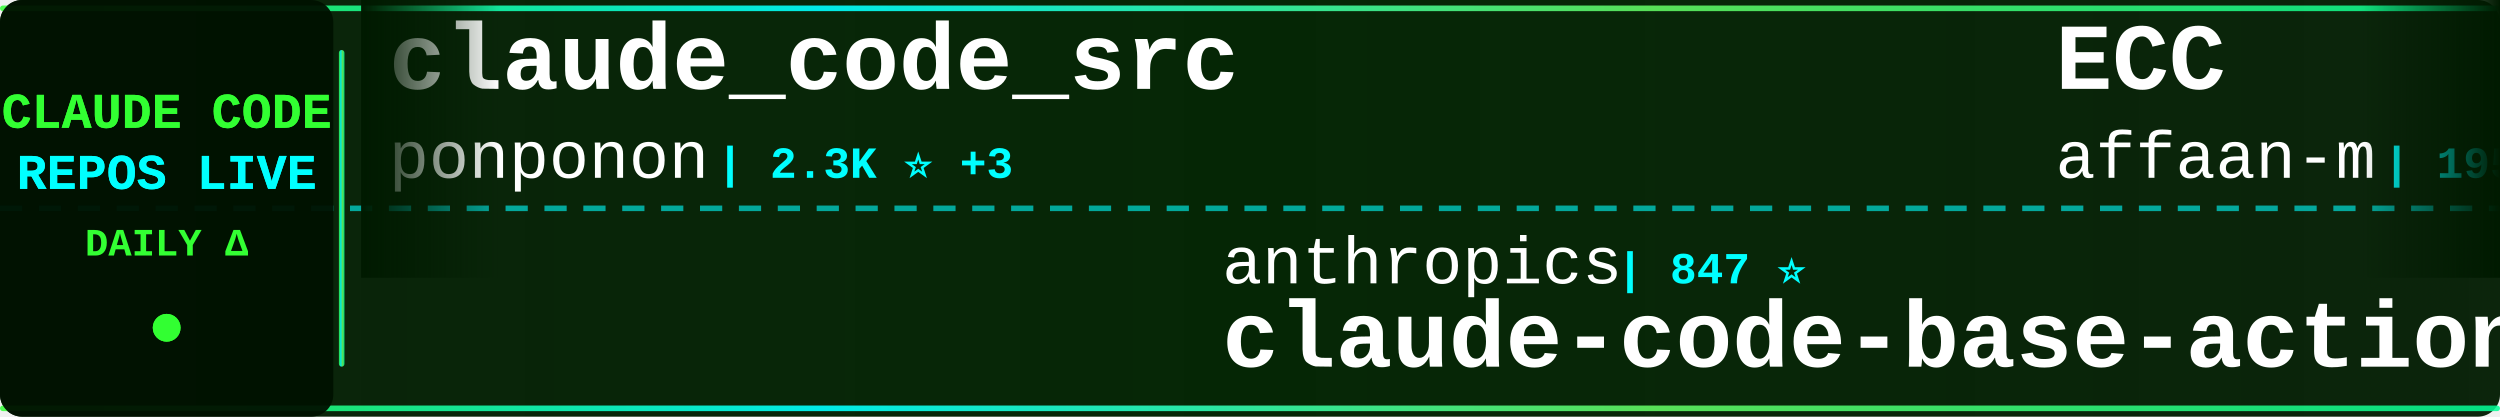
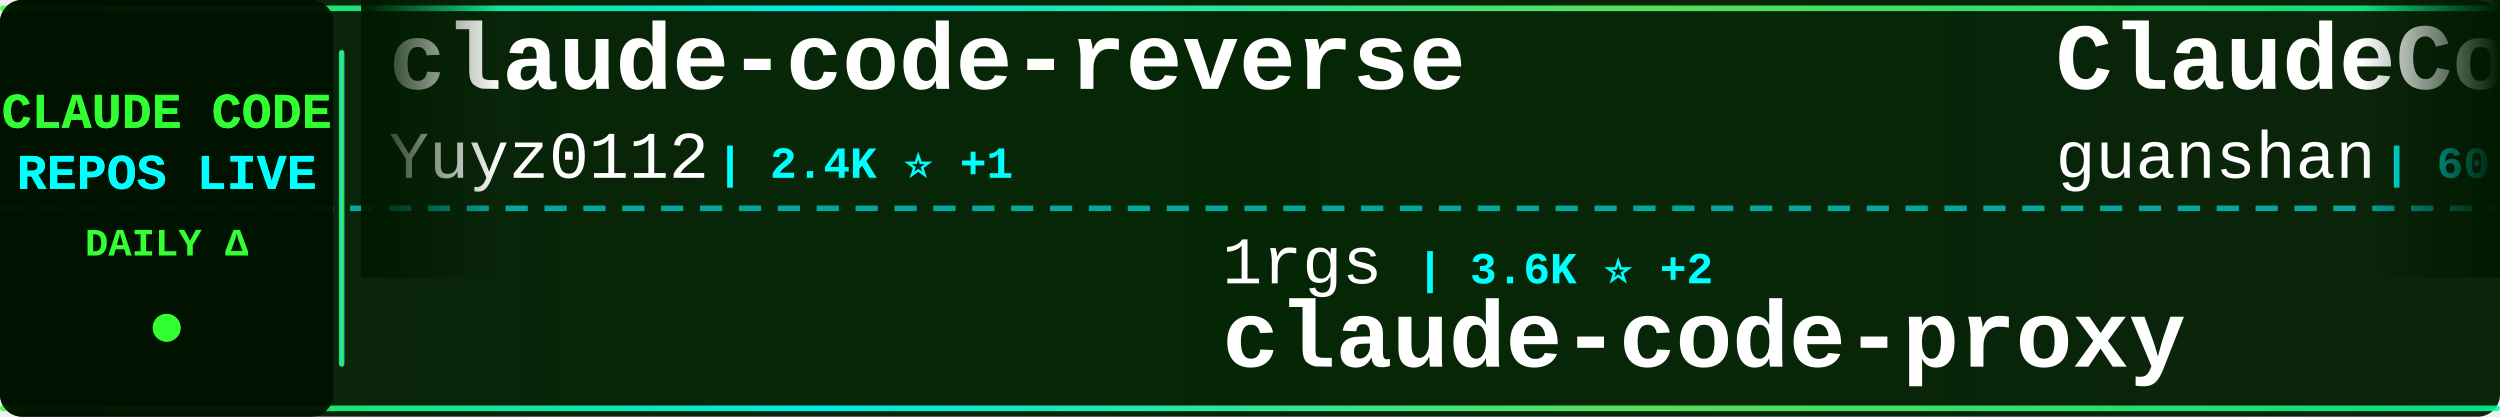
<svg xmlns="http://www.w3.org/2000/svg" width="900" height="150">
  <defs>
    <linearGradient id="tickerBg" x1="0%" y1="0%" x2="100%" y2="0%">
      <stop offset="0%" style="stop-color:#001a00;stop-opacity:0.95" />
      <stop offset="50%" style="stop-color:#002200;stop-opacity:0.98" />
      <stop offset="100%" style="stop-color:#001a00;stop-opacity:0.95" />
    </linearGradient>
    <linearGradient id="borderGrad" x1="0%" y1="0%" x2="100%" y2="0%">
      <stop offset="0%" style="stop-color:#33ff33;stop-opacity:0.85">
        <animate attributeName="stop-opacity" values="0.85;1;0.85" dur="2s" repeatCount="indefinite" />
      </stop>
      <stop offset="33%" style="stop-color:#00ffff;stop-opacity:0.9">
        <animate attributeName="stop-opacity" values="0.9;1;0.9" dur="2.2s" repeatCount="indefinite" />
      </stop>
      <stop offset="66%" style="stop-color:#66ff66;stop-opacity:0.85">
        <animate attributeName="stop-opacity" values="0.85;1;0.85" dur="1.8s" repeatCount="indefinite" />
      </stop>
      <stop offset="100%" style="stop-color:#00ff99;stop-opacity:0.85">
        <animate attributeName="stop-opacity" values="0.85;1;0.85" dur="2s" repeatCount="indefinite" />
      </stop>
    </linearGradient>
    <filter id="textGlow">
      <feGaussianBlur stdDeviation="0.1" result="coloredBlur" />
      <feMerge>
        <feMergeNode in="coloredBlur" />
        <feMergeNode in="SourceGraphic" />
      </feMerge>
    </filter>
    <filter id="metricGlow">
      <feGaussianBlur stdDeviation="0.2" result="coloredBlur" />
      <feMerge>
        <feMergeNode in="coloredBlur" />
        <feMergeNode in="SourceGraphic" />
      </feMerge>
    </filter>
    <linearGradient id="leftFade" x1="0%" y1="0%" x2="100%" y2="0%">
      <stop offset="0%" style="stop-color:#001a00;stop-opacity:1" />
      <stop offset="100%" style="stop-color:#001a00;stop-opacity:0" />
    </linearGradient>
    <linearGradient id="rightFade" x1="0%" y1="0%" x2="100%" y2="0%">
      <stop offset="0%" style="stop-color:#001a00;stop-opacity:0" />
      <stop offset="100%" style="stop-color:#001a00;stop-opacity:1" />
    </linearGradient>
  </defs>
  <rect width="900" height="150" fill="url(#tickerBg)" rx="8" />
  <rect x="0" y="2" width="900" height="2" fill="url(#borderGrad)" rx="1" />
  <rect x="0" y="146" width="900" height="2" fill="url(#borderGrad)" rx="1" />
  <line x1="0" y1="75" x2="900" y2="75" stroke="#00ffff" stroke-width="2" stroke-dasharray="8 6" opacity="0.6" />
  <rect x="0" y="0" width="120" height="150" fill="#001100" opacity="0.95" rx="8" />
  <text x="60" y="46" font-family="'Courier New', monospace" font-size="18" font-weight="bold" fill="#33ff33" text-anchor="middle" filter="url(#textGlow)">
    CLAUDE CODE
  </text>
  <text x="60" y="68" font-family="'Courier New', monospace" font-size="18" font-weight="bold" fill="#00ffff" text-anchor="middle" filter="url(#textGlow)">
    REPOS LIVE
  </text>
  <text x="60" y="92" font-family="'Courier New', monospace" font-size="14" font-weight="bold" fill="#33ff33" text-anchor="middle">
    DAILY Δ
  </text>
  <circle cx="60" cy="118" r="5" fill="#33ff33" filter="url(#metricGlow)">
    <animate attributeName="r" values="4;6;4" dur="1.5s" repeatCount="indefinite" />
    <animate attributeName="opacity" values="0.6;1;0.6" dur="1.5s" repeatCount="indefinite" />
  </circle>
  <rect x="122" y="18" width="2" height="114" fill="url(#borderGrad)" rx="1" />
  <clipPath id="tickerClip">
    <rect x="130" y="0" width="770" height="150" />
  </clipPath>
  <g clip-path="url(#tickerClip)">
    <g id="tickerItems">
      <animateTransform attributeName="transform" attributeType="XML" type="translate" from="0 0" to="-3000 0" dur="54s" repeatCount="indefinite" />
      <g transform="translate(0, 0)">
-         <text x="140" y="32" font-family="'Courier New', monospace" font-size="34" font-weight="bold" fill="#ffffff">claude_code_src</text>
-         <text x="140" y="64" font-family="'Courier New', monospace" font-size="24" font-weight="normal" fill="#ffffff" opacity="1.0">ponponon</text>
-         <text x="258" y="64" font-family="'Courier New', monospace" font-size="16" font-weight="bold" fill="#00ffff"> | 2.3K ⭐ +3</text>
+         <text x="140" y="32" font-family="'Courier New', monospace" font-size="34" font-weight="bold" fill="#ffffff">claude-code-reverse</text>
+         <text x="140" y="64" font-family="'Courier New', monospace" font-size="24" font-weight="normal" fill="#ffffff" opacity="1.0">Yuyz0112</text>
+         <text x="258" y="64" font-family="'Courier New', monospace" font-size="16" font-weight="bold" fill="#00ffff"> | 2.4K ⭐ +1</text>
      </g>
      <g transform="translate(300, 0)">
-         <text x="140" y="102" font-family="'Courier New', monospace" font-size="24" font-weight="normal" fill="#ffffff" opacity="1.0">anthropics</text>
-         <text x="282" y="102" font-family="'Courier New', monospace" font-size="16" font-weight="bold" fill="#00ffff"> | 847 ⭐</text>
-         <text x="140" y="132" font-family="'Courier New', monospace" font-size="34" font-weight="bold" fill="#ffffff">claude-code-base-action</text>
+         <text x="140" y="102" font-family="'Courier New', monospace" font-size="24" font-weight="normal" fill="#ffffff" opacity="1.0">1rgs</text>
+         <text x="210" y="102" font-family="'Courier New', monospace" font-size="16" font-weight="bold" fill="#00ffff"> | 3.6K ⭐ +2</text>
+         <text x="140" y="132" font-family="'Courier New', monospace" font-size="34" font-weight="bold" fill="#ffffff">claude-code-proxy</text>
      </g>
      <g transform="translate(600, 0)">
-         <text x="140" y="32" font-family="'Courier New', monospace" font-size="34" font-weight="bold" fill="#ffffff">ECC</text>
-         <text x="140" y="64" font-family="'Courier New', monospace" font-size="24" font-weight="normal" fill="#ffffff" opacity="1.0">affaan-m</text>
-         <text x="258" y="64" font-family="'Courier New', monospace" font-size="16" font-weight="bold" fill="#00ffff"> | 195.5K ⭐ +2.0K</text>
+         <text x="140" y="32" font-family="'Courier New', monospace" font-size="34" font-weight="bold" fill="#ffffff">ClaudeCode</text>
+         <text x="140" y="64" font-family="'Courier New', monospace" font-size="24" font-weight="normal" fill="#ffffff" opacity="1.0">guanshan</text>
+         <text x="258" y="64" font-family="'Courier New', monospace" font-size="16" font-weight="bold" fill="#00ffff"> | 60 ⭐ +1</text>
      </g>
      <g transform="translate(900, 0)">
-         <text x="140" y="102" font-family="'Courier New', monospace" font-size="24" font-weight="normal" fill="#ffffff" opacity="1.0">Pimzino</text>
-         <text x="246" y="102" font-family="'Courier New', monospace" font-size="16" font-weight="bold" fill="#00ffff"> | 3.7K ⭐ +3</text>
-         <text x="140" y="132" font-family="'Courier New', monospace" font-size="34" font-weight="bold" fill="#ffffff">claude-code-spec-workflo...</text>
+         <text x="140" y="102" font-family="'Courier New', monospace" font-size="24" font-weight="normal" fill="#ffffff" opacity="1.0">edmund-io</text>
+         <text x="270" y="102" font-family="'Courier New', monospace" font-size="16" font-weight="bold" fill="#00ffff"> | 1.4K ⭐ +1</text>
+         <text x="140" y="132" font-family="'Courier New', monospace" font-size="34" font-weight="bold" fill="#ffffff">edmunds-claude-code</text>
      </g>
      <g transform="translate(1200, 0)">
-         <text x="140" y="32" font-family="'Courier New', monospace" font-size="34" font-weight="bold" fill="#ffffff">learn-claude-code</text>
-         <text x="140" y="64" font-family="'Courier New', monospace" font-size="24" font-weight="normal" fill="#ffffff" opacity="1.0">shareAI-lab</text>
-         <text x="294" y="64" font-family="'Courier New', monospace" font-size="16" font-weight="bold" fill="#00ffff"> | 63.0K ⭐ +262</text>
+         <text x="140" y="32" font-family="'Courier New', monospace" font-size="34" font-weight="bold" fill="#ffffff">claude-code-source-code-...</text>
+         <text x="140" y="64" font-family="'Courier New', monospace" font-size="24" font-weight="normal" fill="#ffffff" opacity="1.0">ghuntley</text>
+         <text x="258" y="64" font-family="'Courier New', monospace" font-size="16" font-weight="bold" fill="#00ffff"> | 979 ⭐ +1</text>
      </g>
      <g transform="translate(1500, 0)">
+         <text x="140" y="102" font-family="'Courier New', monospace" font-size="24" font-weight="normal" fill="#ffffff" opacity="1.0">sugyan</text>
+         <text x="234" y="102" font-family="'Courier New', monospace" font-size="16" font-weight="bold" fill="#00ffff"> | 1.1K ⭐ +1</text>
+         <text x="140" y="132" font-family="'Courier New', monospace" font-size="34" font-weight="bold" fill="#ffffff">claude-code-webui</text>
+       </g>
+       <g transform="translate(1800, 0)">
+         <text x="140" y="32" font-family="'Courier New', monospace" font-size="34" font-weight="bold" fill="#ffffff">claude-code-action</text>
+         <text x="140" y="64" font-family="'Courier New', monospace" font-size="24" font-weight="normal" fill="#ffffff" opacity="1.0">anthropics</text>
+         <text x="282" y="64" font-family="'Courier New', monospace" font-size="16" font-weight="bold" fill="#00ffff"> | 7.8K ⭐ +11</text>
+       </g>
+       <g transform="translate(2100, 0)">
        <text x="140" y="102" font-family="'Courier New', monospace" font-size="24" font-weight="normal" fill="#ffffff" opacity="1.0">LING71671</text>
-         <text x="270" y="102" font-family="'Courier New', monospace" font-size="16" font-weight="bold" fill="#00ffff"> | 865 ⭐ +2</text>
+         <text x="270" y="102" font-family="'Courier New', monospace" font-size="16" font-weight="bold" fill="#00ffff"> | 866 ⭐ +2</text>
        <text x="140" y="132" font-family="'Courier New', monospace" font-size="34" font-weight="bold" fill="#ffffff">Open-ClaudeCode</text>
      </g>
-       <g transform="translate(1800, 0)">
-         <text x="140" y="32" font-family="'Courier New', monospace" font-size="34" font-weight="bold" fill="#ffffff">claude-code-my-workflow</text>
-         <text x="140" y="64" font-family="'Courier New', monospace" font-size="24" font-weight="normal" fill="#ffffff" opacity="1.0">pedrohcgs</text>
-         <text x="270" y="64" font-family="'Courier New', monospace" font-size="16" font-weight="bold" fill="#00ffff"> | 1.2K ⭐ +12</text>
-       </g>
-       <g transform="translate(2100, 0)">
-         <text x="140" y="102" font-family="'Courier New', monospace" font-size="24" font-weight="normal" fill="#ffffff" opacity="1.0">luyao618</text>
-         <text x="258" y="102" font-family="'Courier New', monospace" font-size="16" font-weight="bold" fill="#00ffff"> | 1.4K ⭐ +13</text>
-         <text x="140" y="132" font-family="'Courier New', monospace" font-size="34" font-weight="bold" fill="#ffffff">Claude-Code-Source-Study</text>
-       </g>
      <g transform="translate(2400, 0)">
-         <text x="140" y="32" font-family="'Courier New', monospace" font-size="34" font-weight="bold" fill="#ffffff">ralph-claude-code</text>
-         <text x="140" y="64" font-family="'Courier New', monospace" font-size="24" font-weight="normal" fill="#ffffff" opacity="1.0">frankbria</text>
-         <text x="270" y="64" font-family="'Courier New', monospace" font-size="16" font-weight="bold" fill="#00ffff"> | 9.2K ⭐ +11</text>
+         <text x="140" y="32" font-family="'Courier New', monospace" font-size="34" font-weight="bold" fill="#ffffff">Claude-Code</text>
+         <text x="140" y="64" font-family="'Courier New', monospace" font-size="24" font-weight="normal" fill="#ffffff" opacity="1.0">pengchengneo</text>
+         <text x="306" y="64" font-family="'Courier New', monospace" font-size="16" font-weight="bold" fill="#00ffff"> | 1.4K ⭐ +6</text>
      </g>
      <g transform="translate(2700, 0)">
-         <text x="140" y="102" font-family="'Courier New', monospace" font-size="24" font-weight="normal" fill="#ffffff" opacity="1.0">FlorianBruniaux</text>
-         <text x="342" y="102" font-family="'Courier New', monospace" font-size="16" font-weight="bold" fill="#00ffff"> | 4.5K ⭐ +19</text>
-         <text x="140" y="132" font-family="'Courier New', monospace" font-size="34" font-weight="bold" fill="#ffffff">claude-code-ultimate-gui...</text>
+         <text x="140" y="102" font-family="'Courier New', monospace" font-size="24" font-weight="normal" fill="#ffffff" opacity="1.0">KPR111</text>
+         <text x="234" y="102" font-family="'Courier New', monospace" font-size="16" font-weight="bold" fill="#00ffff"> | 18 ⭐</text>
+         <text x="140" y="132" font-family="'Courier New', monospace" font-size="34" font-weight="bold" fill="#ffffff">Claude-Code</text>
      </g>
      <g transform="translate(3000, 0)">
-         <text x="140" y="32" font-family="'Courier New', monospace" font-size="34" font-weight="bold" fill="#ffffff">claude_code_src</text>
-         <text x="140" y="64" font-family="'Courier New', monospace" font-size="24" font-weight="normal" fill="#ffffff" opacity="1.0">ponponon</text>
-         <text x="258" y="64" font-family="'Courier New', monospace" font-size="16" font-weight="bold" fill="#00ffff"> | 2.3K ⭐ +3</text>
+         <text x="140" y="32" font-family="'Courier New', monospace" font-size="34" font-weight="bold" fill="#ffffff">claude-code-reverse</text>
+         <text x="140" y="64" font-family="'Courier New', monospace" font-size="24" font-weight="normal" fill="#ffffff" opacity="1.0">Yuyz0112</text>
+         <text x="258" y="64" font-family="'Courier New', monospace" font-size="16" font-weight="bold" fill="#00ffff"> | 2.4K ⭐ +1</text>
      </g>
      <g transform="translate(3300, 0)">
-         <text x="140" y="102" font-family="'Courier New', monospace" font-size="24" font-weight="normal" fill="#ffffff" opacity="1.0">anthropics</text>
-         <text x="282" y="102" font-family="'Courier New', monospace" font-size="16" font-weight="bold" fill="#00ffff"> | 847 ⭐</text>
-         <text x="140" y="132" font-family="'Courier New', monospace" font-size="34" font-weight="bold" fill="#ffffff">claude-code-base-action</text>
+         <text x="140" y="102" font-family="'Courier New', monospace" font-size="24" font-weight="normal" fill="#ffffff" opacity="1.0">1rgs</text>
+         <text x="210" y="102" font-family="'Courier New', monospace" font-size="16" font-weight="bold" fill="#00ffff"> | 3.6K ⭐ +2</text>
+         <text x="140" y="132" font-family="'Courier New', monospace" font-size="34" font-weight="bold" fill="#ffffff">claude-code-proxy</text>
      </g>
      <g transform="translate(3600, 0)">
-         <text x="140" y="32" font-family="'Courier New', monospace" font-size="34" font-weight="bold" fill="#ffffff">ECC</text>
-         <text x="140" y="64" font-family="'Courier New', monospace" font-size="24" font-weight="normal" fill="#ffffff" opacity="1.0">affaan-m</text>
-         <text x="258" y="64" font-family="'Courier New', monospace" font-size="16" font-weight="bold" fill="#00ffff"> | 195.5K ⭐ +2.0K</text>
+         <text x="140" y="32" font-family="'Courier New', monospace" font-size="34" font-weight="bold" fill="#ffffff">ClaudeCode</text>
+         <text x="140" y="64" font-family="'Courier New', monospace" font-size="24" font-weight="normal" fill="#ffffff" opacity="1.0">guanshan</text>
+         <text x="258" y="64" font-family="'Courier New', monospace" font-size="16" font-weight="bold" fill="#00ffff"> | 60 ⭐ +1</text>
      </g>
      <g transform="translate(3900, 0)">
-         <text x="140" y="102" font-family="'Courier New', monospace" font-size="24" font-weight="normal" fill="#ffffff" opacity="1.0">Pimzino</text>
-         <text x="246" y="102" font-family="'Courier New', monospace" font-size="16" font-weight="bold" fill="#00ffff"> | 3.7K ⭐ +3</text>
-         <text x="140" y="132" font-family="'Courier New', monospace" font-size="34" font-weight="bold" fill="#ffffff">claude-code-spec-workflo...</text>
+         <text x="140" y="102" font-family="'Courier New', monospace" font-size="24" font-weight="normal" fill="#ffffff" opacity="1.0">edmund-io</text>
+         <text x="270" y="102" font-family="'Courier New', monospace" font-size="16" font-weight="bold" fill="#00ffff"> | 1.4K ⭐ +1</text>
+         <text x="140" y="132" font-family="'Courier New', monospace" font-size="34" font-weight="bold" fill="#ffffff">edmunds-claude-code</text>
      </g>
    </g>
  </g>
  <rect x="130" y="0" width="50" height="100" fill="url(#leftFade)" />
  <rect x="850" y="0" width="50" height="100" fill="url(#rightFade)" />
</svg>
